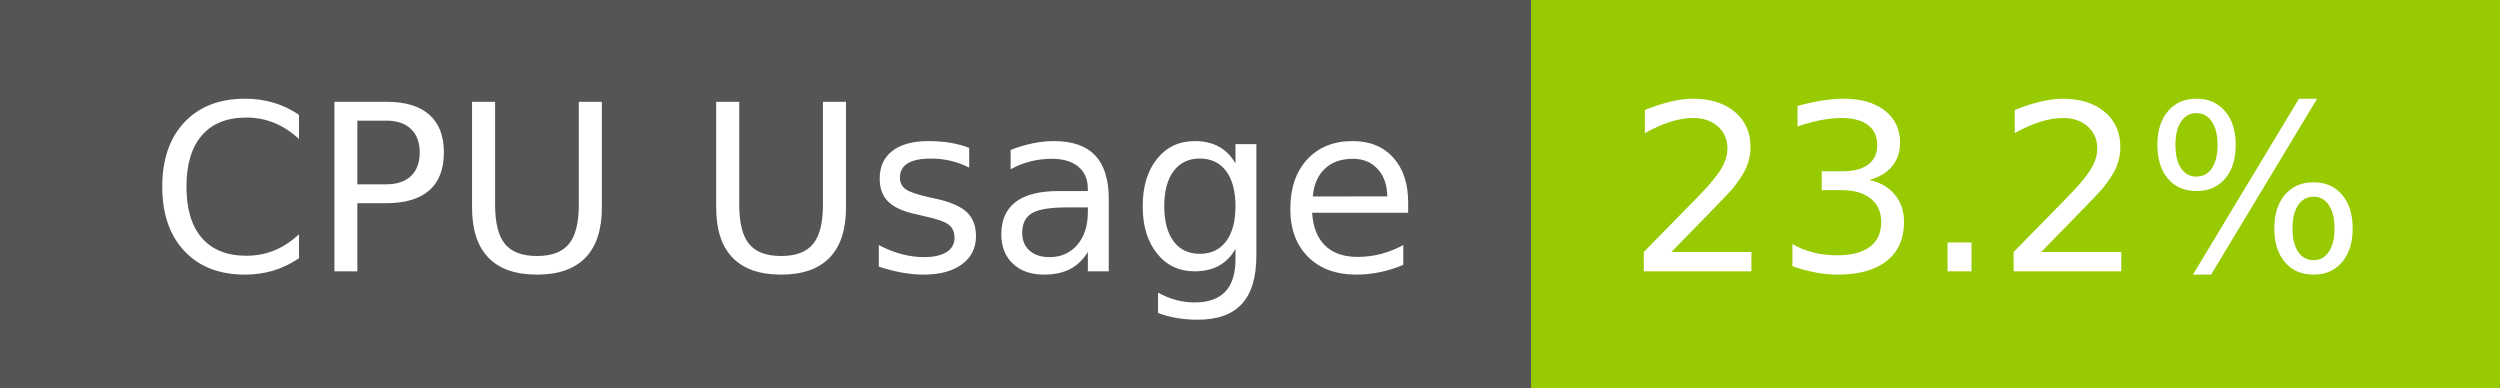
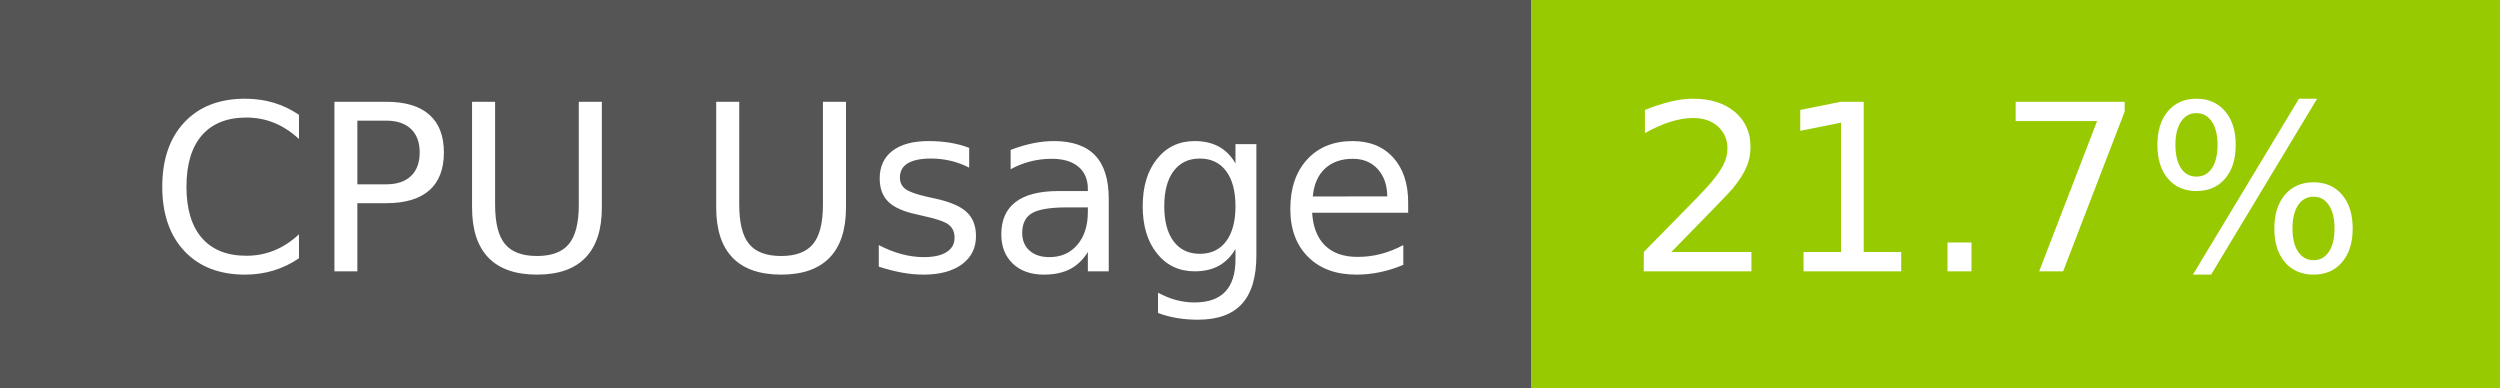
- <svg xmlns="http://www.w3.org/2000/svg" width="129" height="20" role="img" aria-label="CPU Usage: 23.2%">
+ <svg xmlns="http://www.w3.org/2000/svg" width="129" height="20" role="img" aria-label="CPU Usage: 21.7%">
  <g shape-rendering="crispEdges">
    <rect width="79" height="20" fill="#555" />
    <rect x="79" width="50" height="20" fill="#97ca00" />
  </g>
  <g fill="#fff" text-anchor="middle" font-family="Verdana,Geneva,DejaVu Sans,sans-serif" text-rendering="geometricPrecision" font-size="120">
    <text x="405" y="140" transform="scale(.1)" fill="#fff" textLength="665">CPU Usage</text>
-     <text x="1030" y="140" transform="scale(.1)" fill="#fff" textLength="390">23.2%</text>
+     <text x="1030" y="140" transform="scale(.1)" fill="#fff" textLength="390">21.7%</text>
  </g>
</svg>
